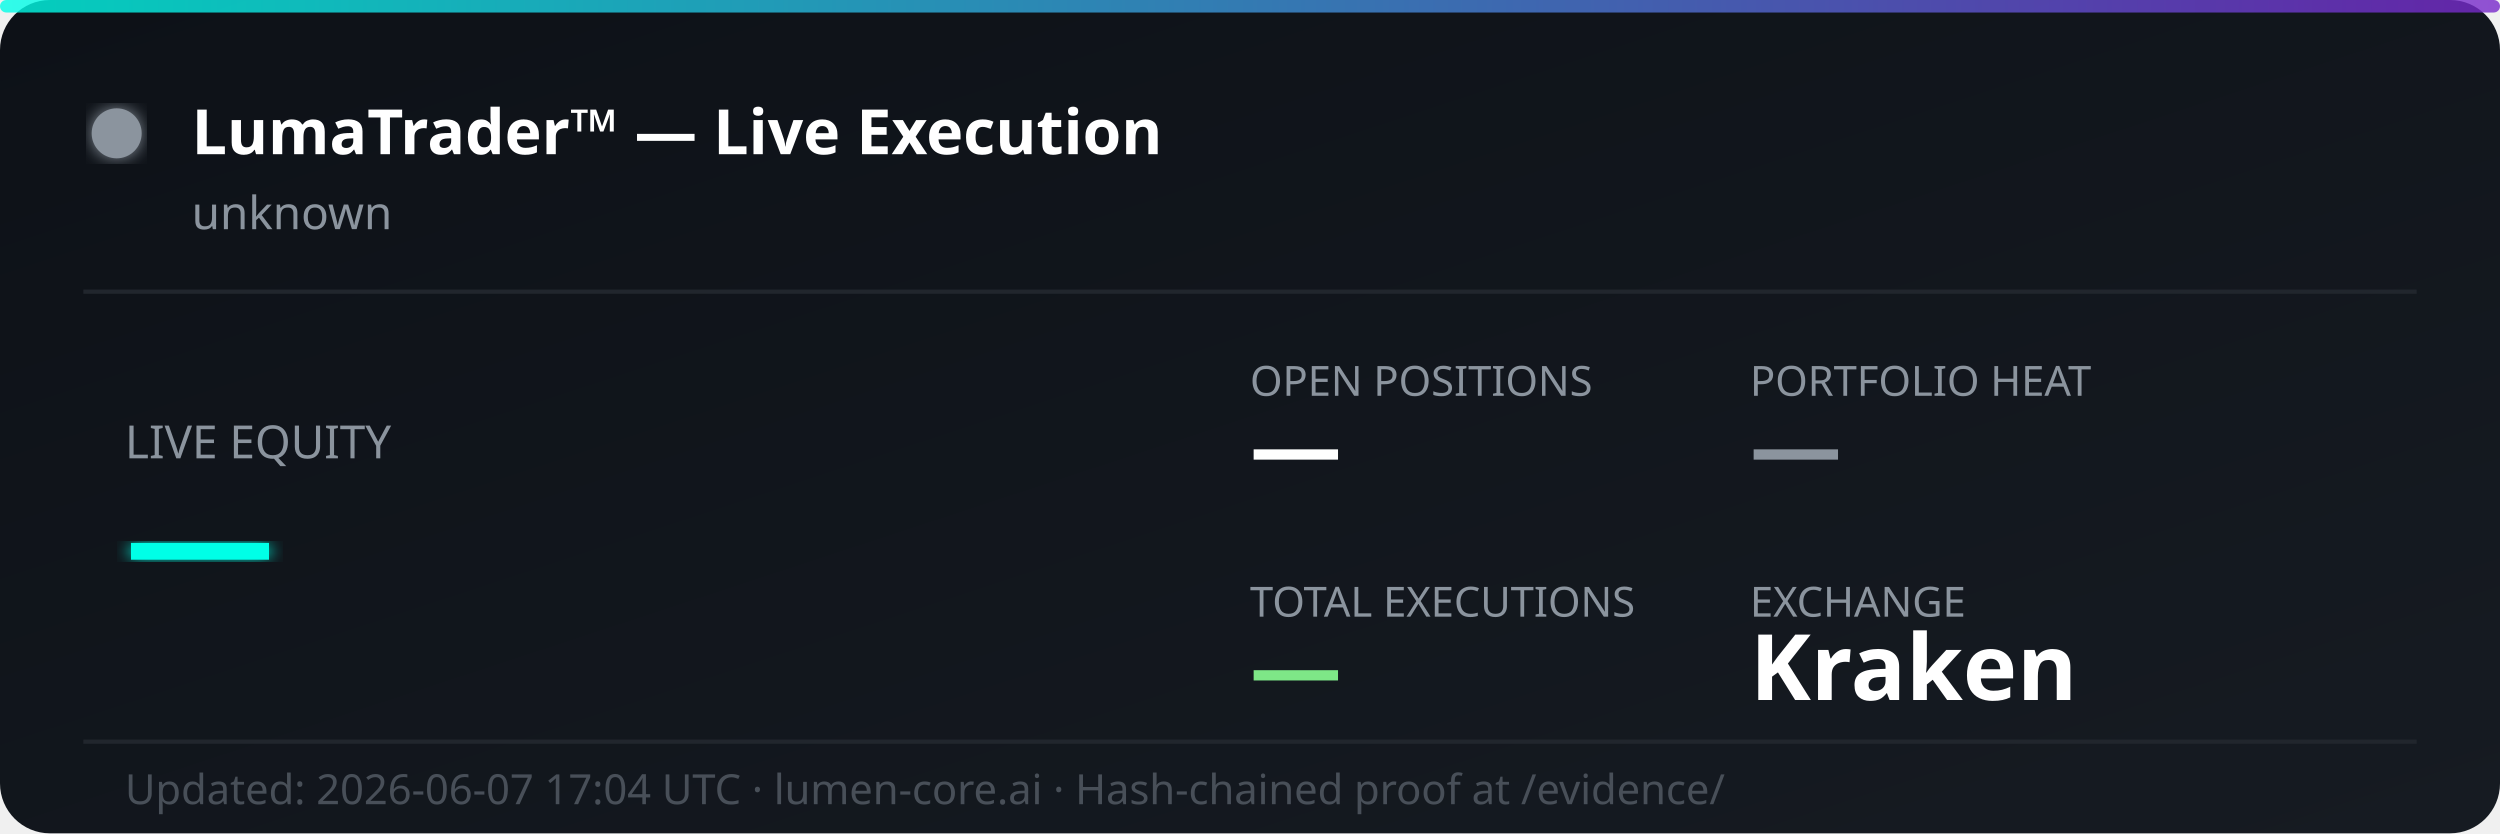
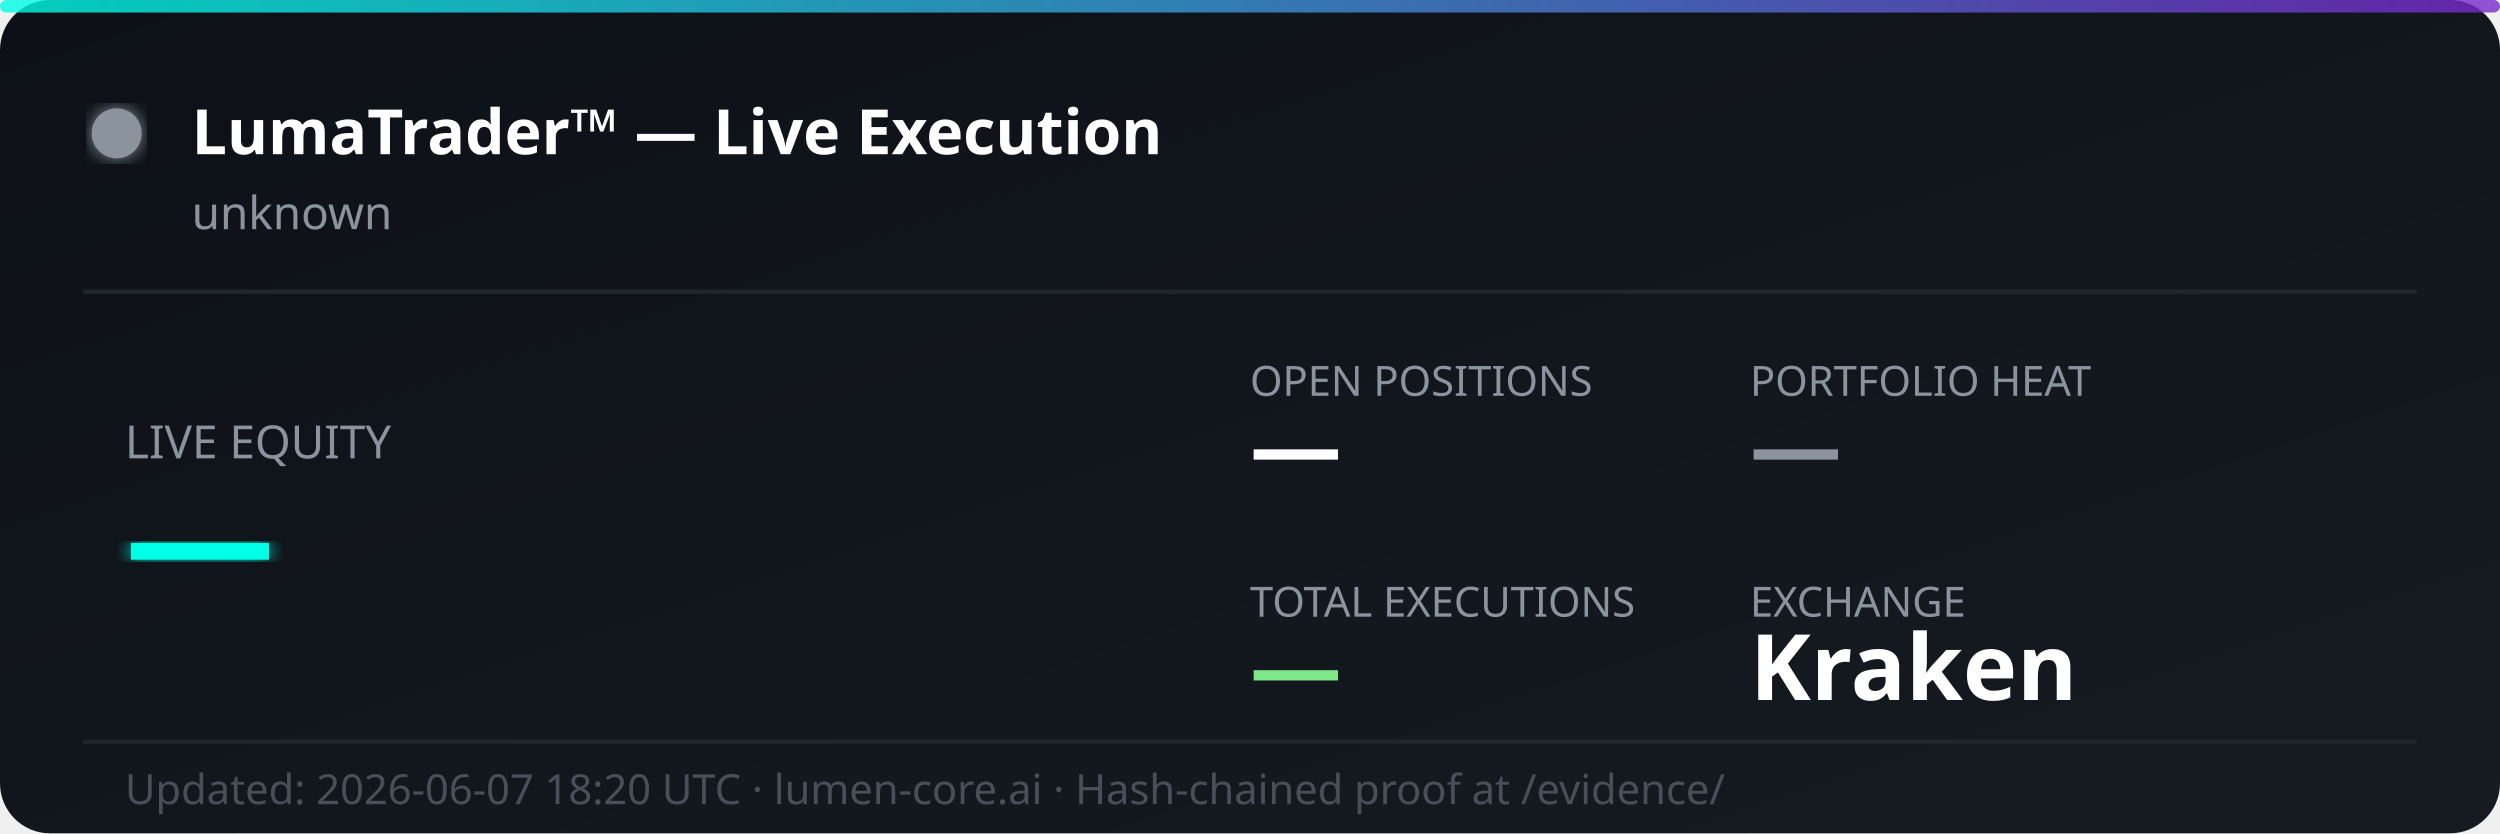
<svg xmlns="http://www.w3.org/2000/svg" width="600" height="200" viewBox="0 0 600 200" fill="none">
  <defs>
    <linearGradient id="bg" x1="0%" y1="0%" x2="100%" y2="100%">
      <stop offset="0%" style="stop-color:#0d1117;stop-opacity:1" />
      <stop offset="100%" style="stop-color:#161b22;stop-opacity:1" />
    </linearGradient>
    <linearGradient id="accent" x1="0%" y1="0%" x2="100%" y2="0%">
      <stop offset="0%" style="stop-color:#00ffe7;stop-opacity:0.8" />
      <stop offset="100%" style="stop-color:#7928ca;stop-opacity:0.8" />
    </linearGradient>
    <filter id="glow">
      <feGaussianBlur stdDeviation="2" result="coloredBlur" />
      <feMerge>
        <feMergeNode in="coloredBlur" />
        <feMergeNode in="SourceGraphic" />
      </feMerge>
    </filter>
  </defs>
  <rect width="600" height="200" rx="12" fill="url(#bg)" />
  <rect width="600" height="3" rx="1.5" fill="url(#accent)" />
  <circle cx="28" cy="32" r="6" fill="#8b949e" filter="url(#glow)">
    <animate attributeName="opacity" values="1;0.3;1" dur="2s" repeatCount="indefinite" />
  </circle>
  <text x="46" y="37" font-family="'Segoe UI', system-ui, sans-serif" font-size="15" font-weight="700" fill="#ffffff">LumaTrader™ — Live Execution</text>
  <text x="46" y="55" font-family="'Segoe UI', system-ui, sans-serif" font-size="11" fill="#8b949e">unknown</text>
  <line x1="20" y1="70" x2="580" y2="70" stroke="#21262d" stroke-width="1" />
  <text x="30" y="110" font-family="'Segoe UI', system-ui, sans-serif" font-size="11" fill="#8b949e">LIVE EQUITY</text>
  <text x="30" y="142" font-family="'Segoe UI', system-ui, sans-serif" font-size="36" font-weight="800" fill="#00ffe7" filter="url(#glow)">—</text>
  <text x="300" y="95" font-family="'Segoe UI', system-ui, sans-serif" font-size="10" fill="#8b949e">OPEN POSITIONS</text>
  <text x="300" y="115" font-family="'Segoe UI', system-ui, sans-serif" font-size="22" font-weight="700" fill="#ffffff">—</text>
  <text x="420" y="95" font-family="'Segoe UI', system-ui, sans-serif" font-size="10" fill="#8b949e">PORTFOLIO HEAT</text>
  <text x="420" y="115" font-family="'Segoe UI', system-ui, sans-serif" font-size="22" font-weight="700" fill="#8b949e">—</text>
  <text x="300" y="148" font-family="'Segoe UI', system-ui, sans-serif" font-size="10" fill="#8b949e">TOTAL EXECUTIONS</text>
  <text x="300" y="168" font-family="'Segoe UI', system-ui, sans-serif" font-size="22" font-weight="700" fill="#7ee787">—</text>
  <text x="420" y="148" font-family="'Segoe UI', system-ui, sans-serif" font-size="10" fill="#8b949e">EXCHANGE</text>
  <text x="420" y="168" font-family="'Segoe UI', system-ui, sans-serif" font-size="22" font-weight="700" fill="#ffffff">Kraken</text>
  <line x1="20" y1="178" x2="580" y2="178" stroke="#21262d" stroke-width="1" />
-   <text x="30" y="193" font-family="'Segoe UI', system-ui, sans-serif" font-size="10" fill="#484f58">Updated: 2026-06-07 17:04 UTC · lumen-core.ai · Hash-chained proof at /evidence/</text>
+   <text x="30" y="193" font-family="'Segoe UI', system-ui, sans-serif" font-size="10" fill="#484f58">Updated: 2026-06-07 18:20 UTC · lumen-core.ai · Hash-chained proof at /evidence/</text>
</svg>
